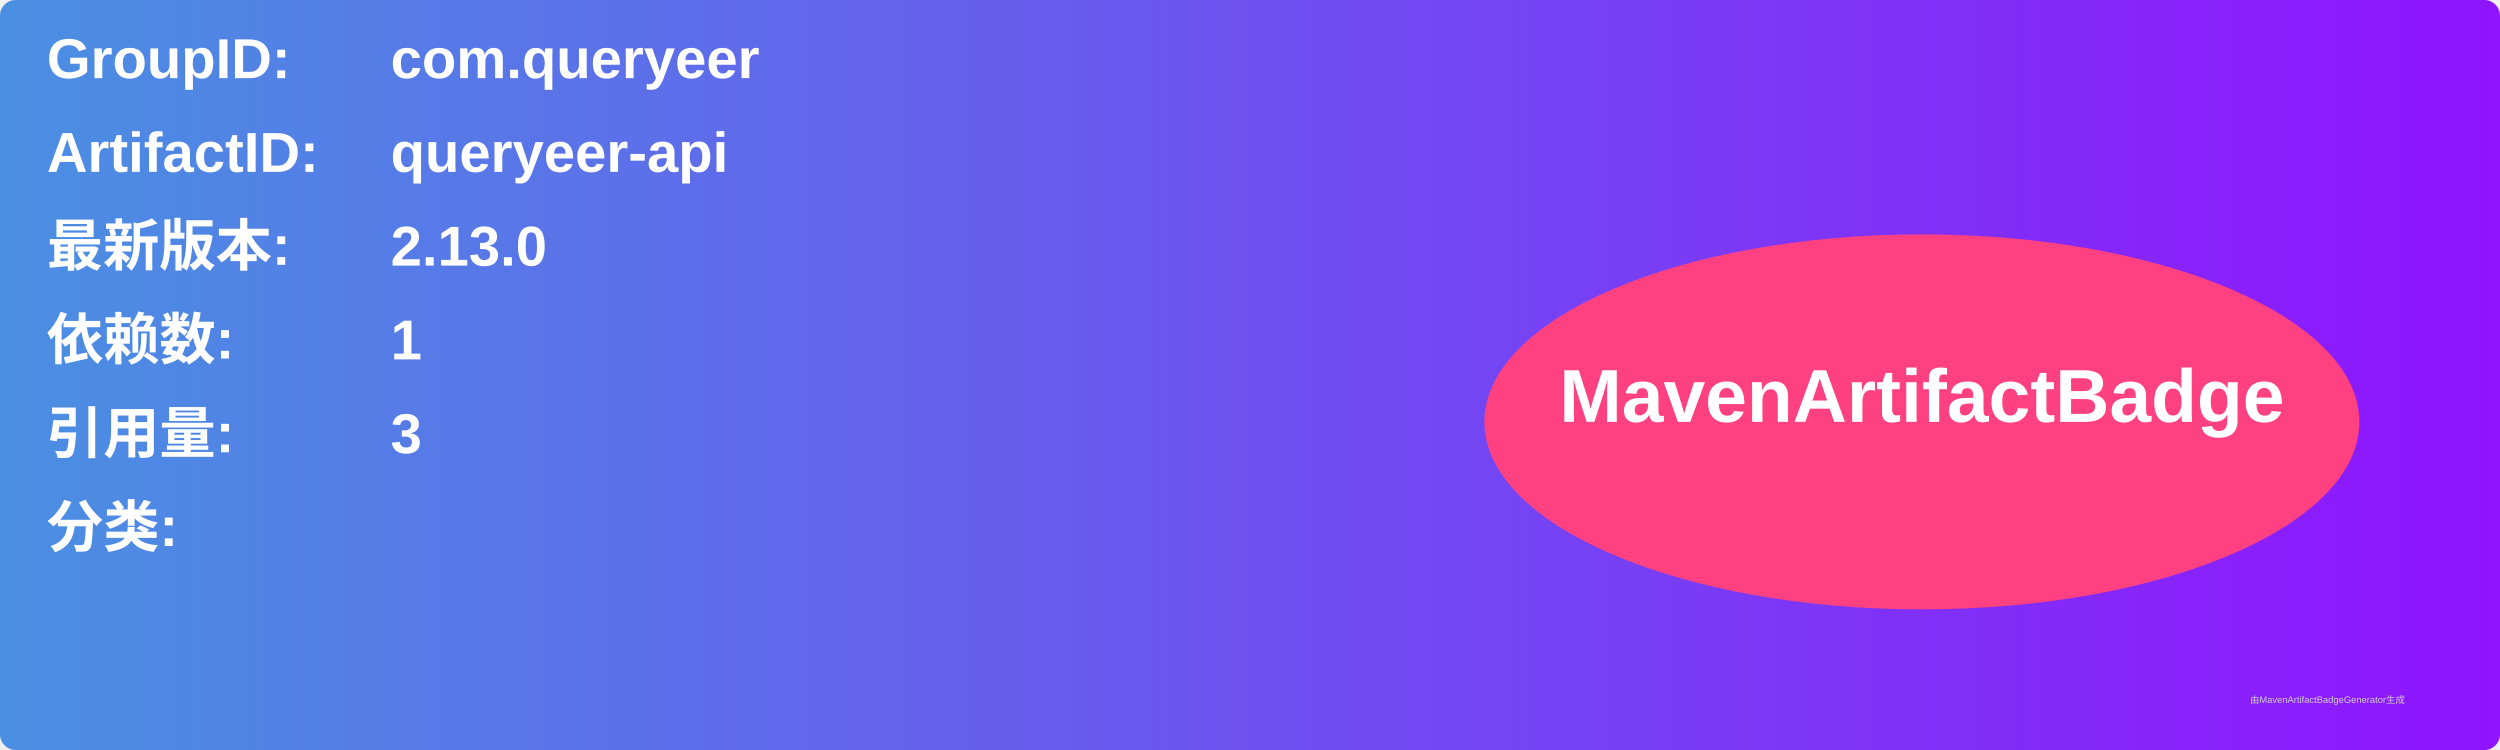
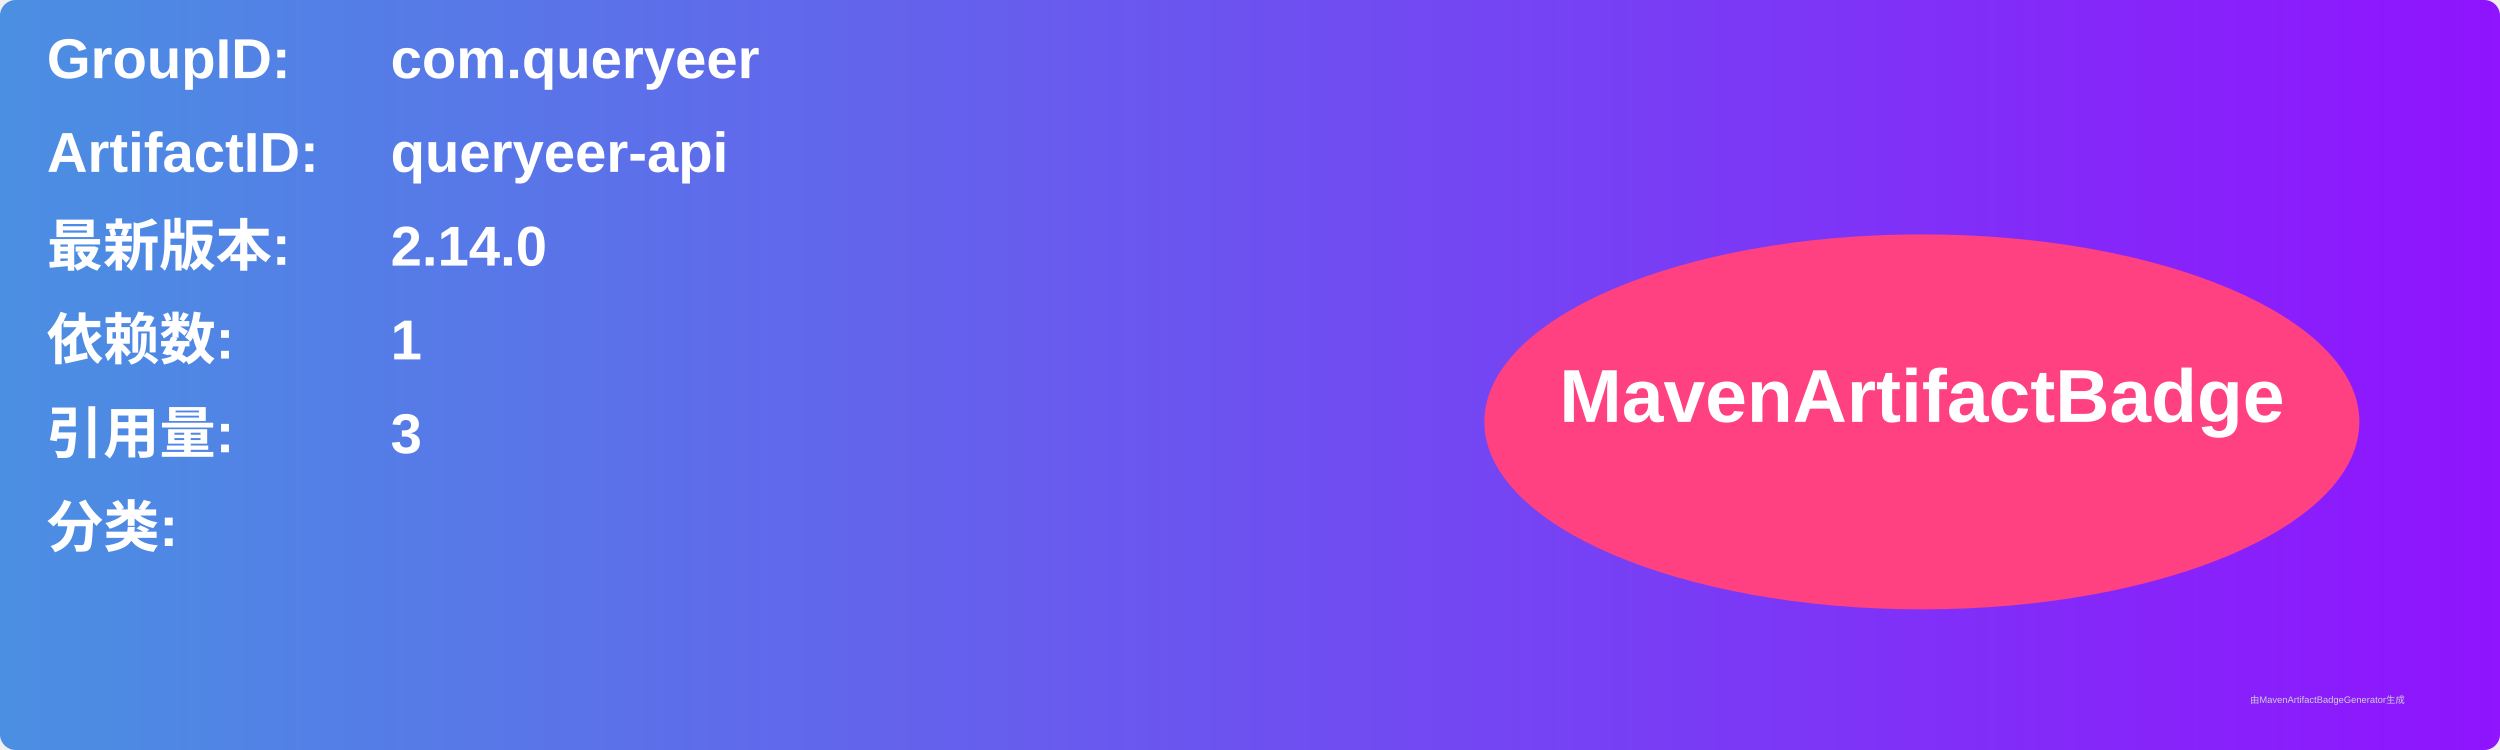
<svg xmlns="http://www.w3.org/2000/svg" width="800" height="240" viewBox="0 0 800 240">
  <linearGradient id="grad" x1="0%" y1="0%" x2="100%" y2="0%">
    <stop offset="0%" stop-color="#4a90e2" />
    <stop offset="100%" stop-color="#9013fe" />
  </linearGradient>
  <rect width="100%" height="100%" rx="5" ry="5" fill="url(#grad)" />
  <g transform="translate(15, 15)">
    <text x="0" y="10" font-family="Arial" font-size="18" fill="white" font-weight="bold" width="260">GroupID:</text>
    <text x="110" y="10" font-family="Arial" font-size="18" fill="white" font-weight="bold" width="460">com.queryeer</text>
    <text x="0" y="40" font-family="Arial" font-size="18" fill="white" font-weight="bold" width="260">ArtifactID:</text>
    <text x="110" y="40" font-family="Arial" font-size="18" fill="white" font-weight="bold" width="460">queryeer-api</text>
    <text x="0" y="70" font-family="Arial" font-size="18" fill="white" font-weight="bold">最新版本:</text>
    <text x="110" y="70" font-family="Arial" font-size="18" fill="white" font-weight="bold">
-       <tspan font-weight="bold">2.13.0</tspan>
+       <tspan font-weight="bold">2.14.0</tspan>
    </text>
    <text x="0" y="100" font-family="Arial" font-size="18" fill="white" font-weight="bold">依赖数: </text>
    <text x="110" y="100" font-family="Arial" font-size="18" fill="white">
      <tspan font-weight="bold">1</tspan>
    </text>
    <text x="0" y="130" font-family="Arial" font-size="18" fill="white" font-weight="bold">引用量: </text>
    <text x="110" y="130" font-family="Arial" font-size="18" fill="white">
      <tspan font-weight="bold">3</tspan>
    </text>
    <text x="0" y="160" font-family="Arial" font-size="18" fill="white" font-weight="bold">分类:</text>
    <text x="10" y="190" font-family="Arial" font-size="10" fill="white">
      <tspan font-weight="bold" />
    </text>
    <ellipse cx="600" cy="120" rx="140" ry="60" fill="#ff4081" />
    <text x="600" y="120" text-anchor="middle" font-family="Arial" font-size="24" fill="white" font-weight="bold">MavenArtifactBadge</text>
  </g>
  <text x="720" y="225" font-family="Arial" font-size="3" fill="#d0d0d0">由MavenArtifactBadgeGenerator生成</text>
</svg>
